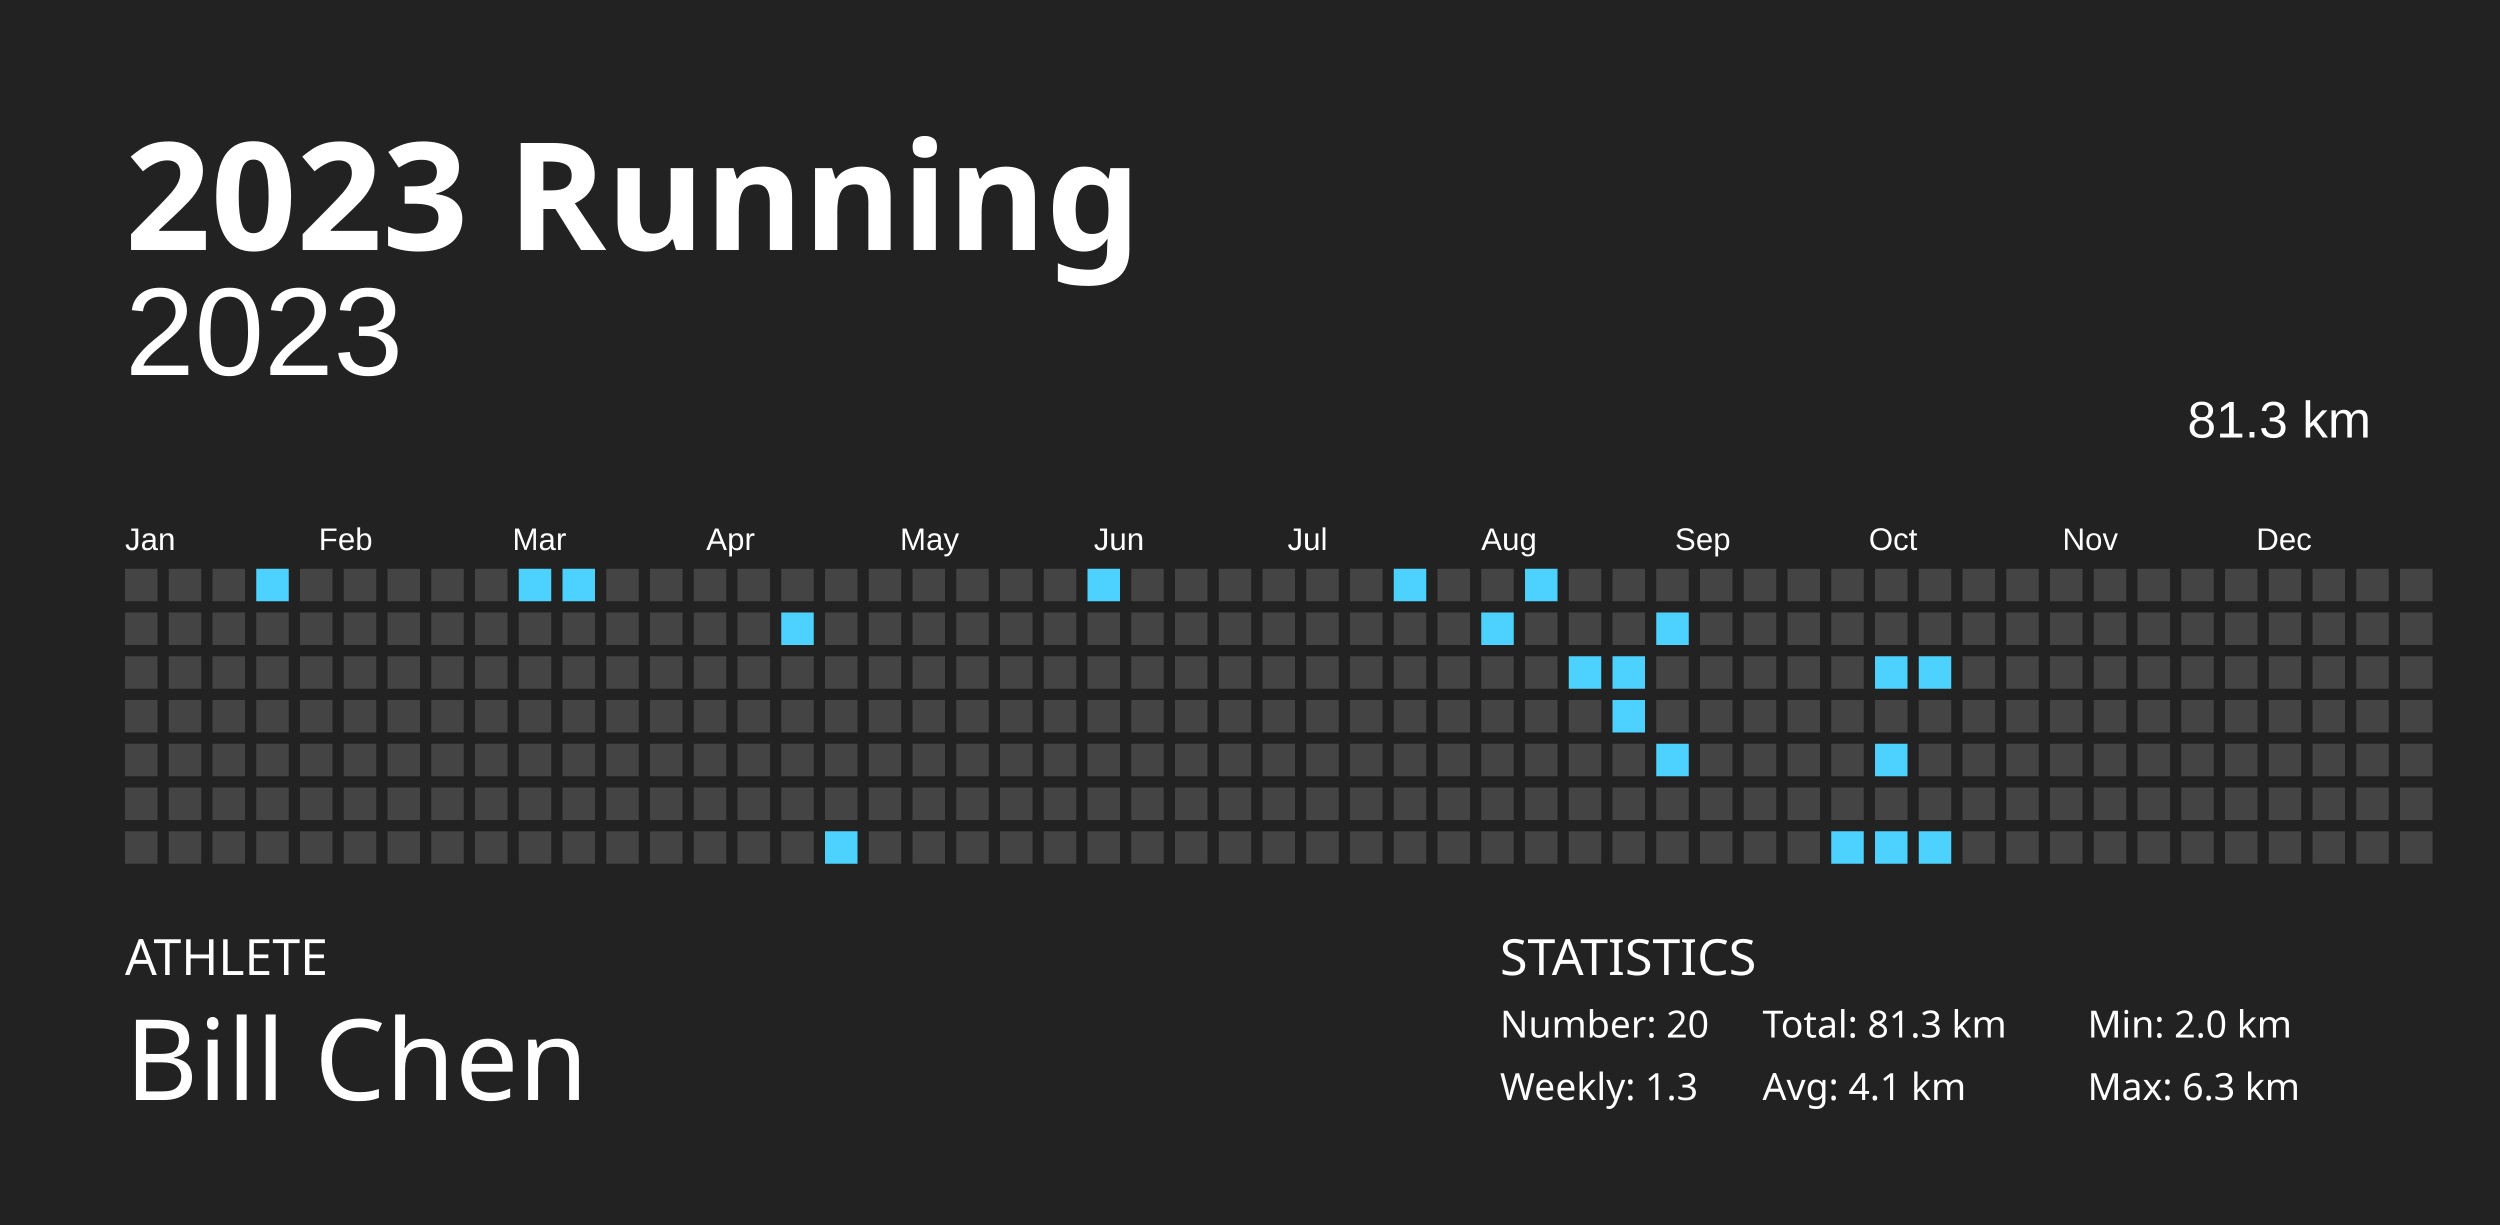
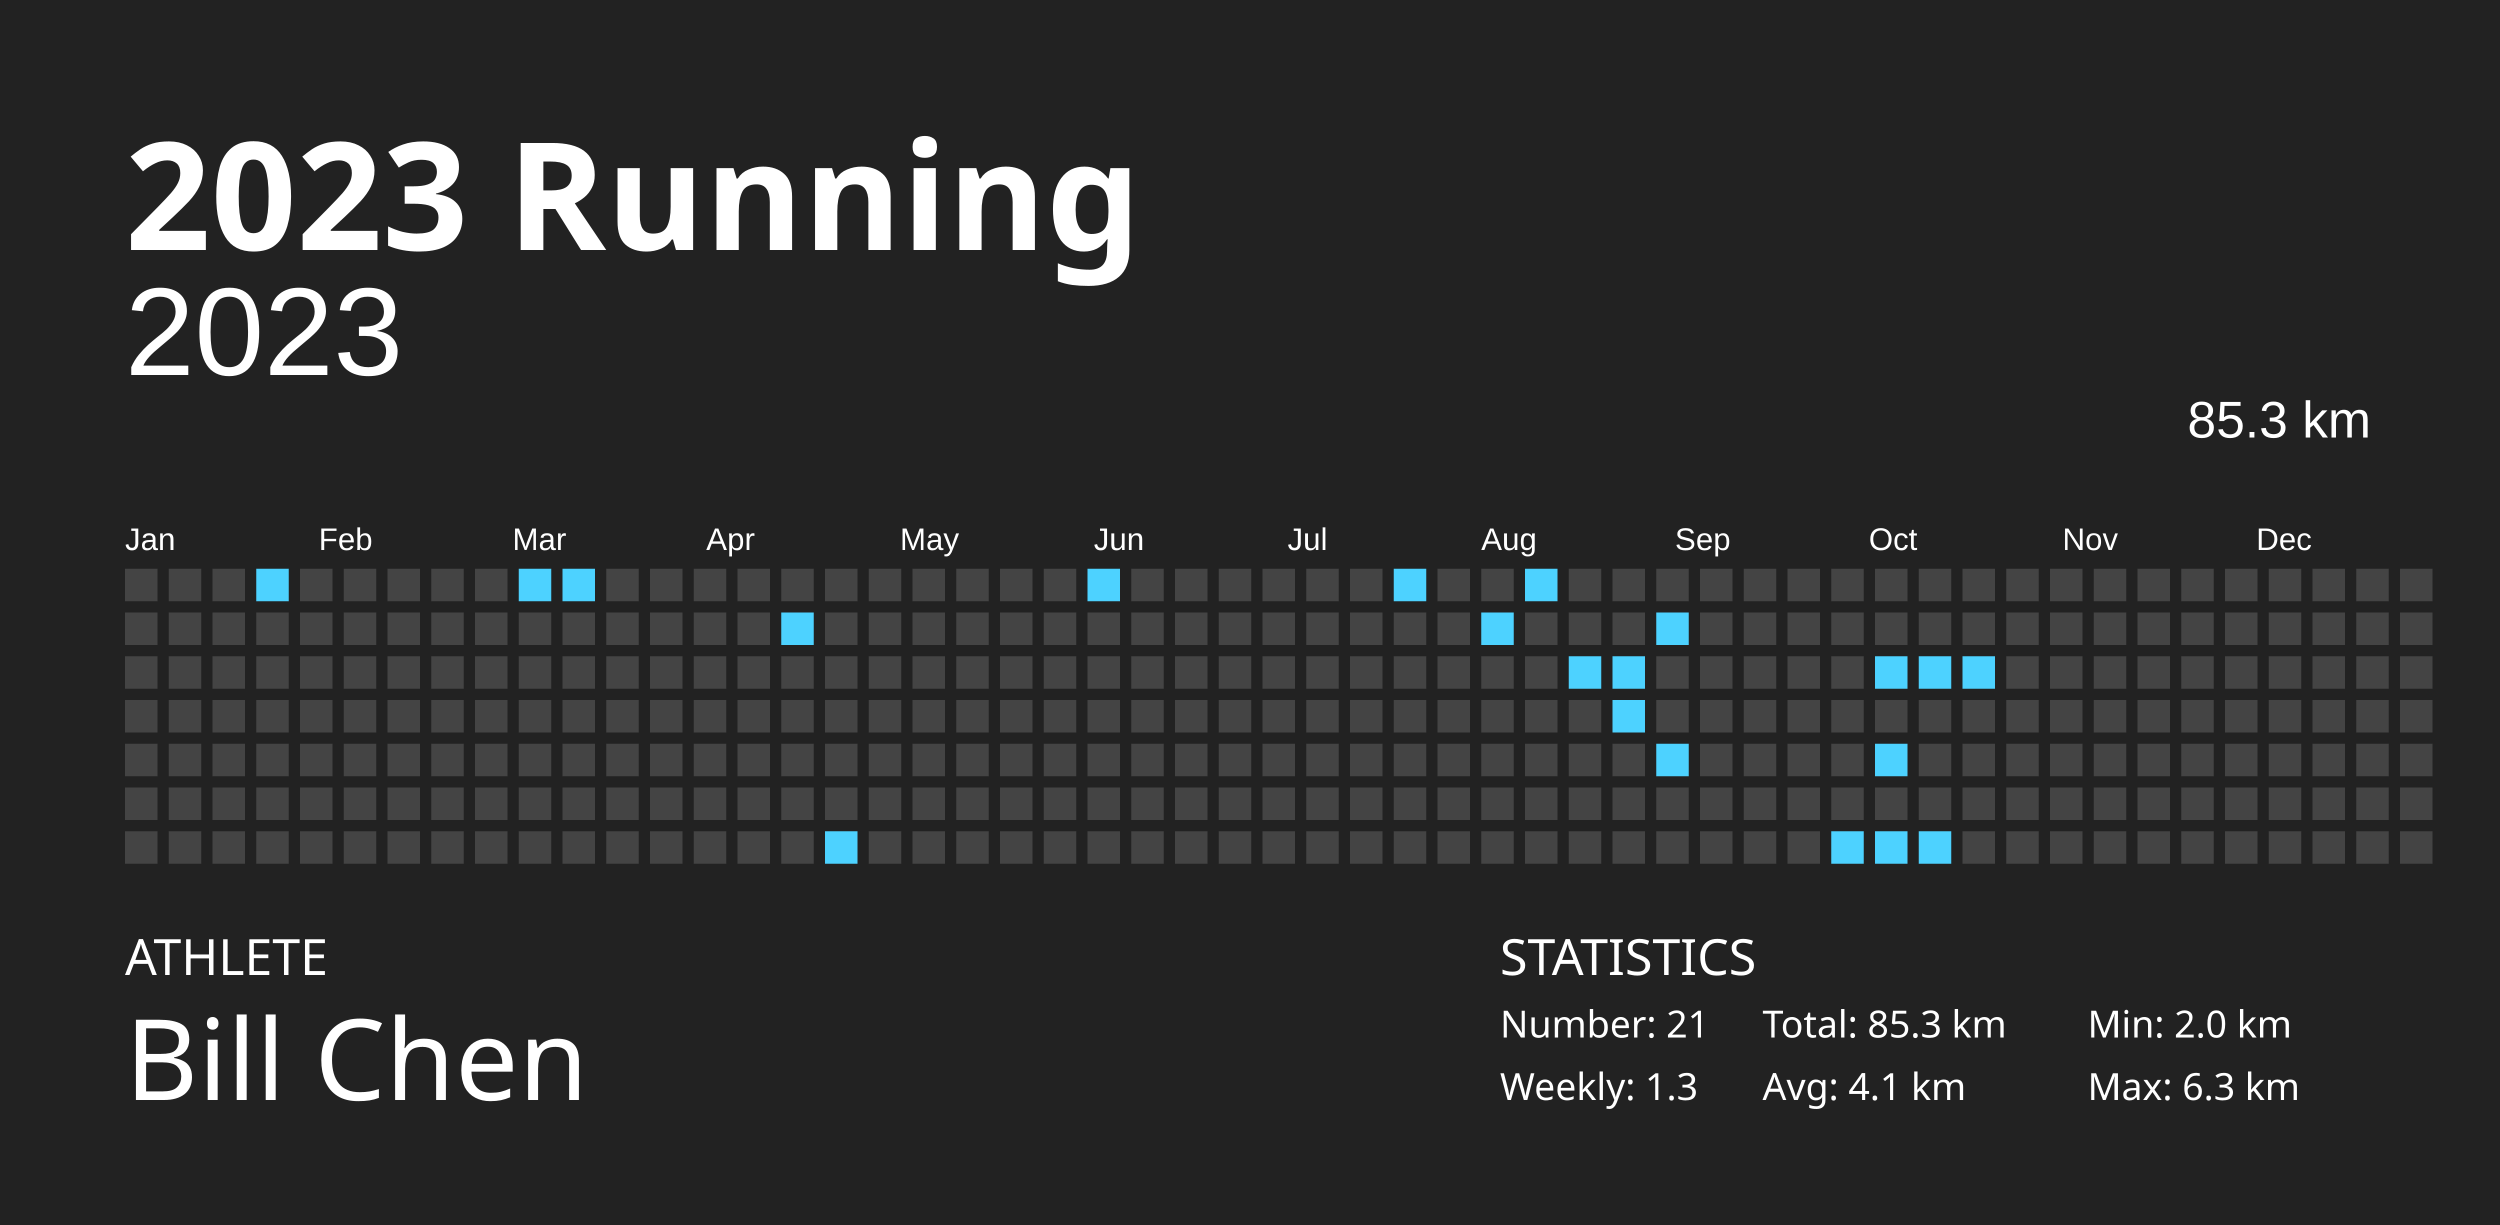
<svg xmlns="http://www.w3.org/2000/svg" baseProfile="full" height="98mm" version="1.1" viewBox="0,0,200,98" width="200mm">
  <defs />
  <rect fill="#222222" height="98" width="200" x="0" y="0" />
  <text fill="#FFFFFF" style="font-size:12px; font-family:Futura; font-weight:bold;" x="10" y="20">2023 Running</text>
  <text fill="#FFFFFF" style="font-size:4px; font-family:Futura" x="10" y="78">ATHLETE</text>
  <text fill="#FFFFFF" style="font-size:9px; font-family:Futura" x="10" y="88">Bill Chen</text>
  <text fill="#FFFFFF" style="font-size:4px; font-family:Futura" x="120" y="78">STATISTICS</text>
-   <text fill="#FFFFFF" style="font-size:3px; font-family:Futura" x="120" y="83">Number: 20</text>
+   <text fill="#FFFFFF" style="font-size:3px; font-family:Futura" x="120" y="83">Number: 21</text>
  <text fill="#FFFFFF" style="font-size:3px; font-family:Futura" x="120" y="88">Weekly: 1.3</text>
-   <text fill="#FFFFFF" style="font-size:3px; font-family:Futura" x="141" y="83">Total: 81.3 km</text>
+   <text fill="#FFFFFF" style="font-size:3px; font-family:Futura" x="141" y="83">Total: 85.3 km</text>
  <text fill="#FFFFFF" style="font-size:3px; font-family:Futura" x="141" y="88">Avg: 4.1 km</text>
  <text fill="#FFFFFF" style="font-size:3px; font-family:Futura" x="167" y="83">Min: 2.0 km</text>
  <text fill="#FFFFFF" style="font-size:3px; font-family:Futura" x="167" y="88">Max: 6.3 km</text>
  <text alignment-baseline="hanging" fill="#FFFFFF" style="font-size:10.0px; font-family:Arial;" x="10" y="30">2023</text>
-   <text alignment-baseline="hanging" fill="#FFFFFF" style="font-size:4.125px; font-family:Arial;" x="175" y="35">81.3 km</text>
+   <text alignment-baseline="hanging" fill="#FFFFFF" style="font-size:4.125px; font-family:Arial;" x="175" y="35">85.3 km</text>
  <text fill="#FFFFFF" style="font-size:2.5px; font-family:Arial" x="10.0" y="44">Jan</text>
  <text fill="#FFFFFF" style="font-size:2.5px; font-family:Arial" x="25.5" y="44">Feb</text>
  <text fill="#FFFFFF" style="font-size:2.5px; font-family:Arial" x="41.0" y="44">Mar</text>
  <text fill="#FFFFFF" style="font-size:2.5px; font-family:Arial" x="56.5" y="44">Apr</text>
  <text fill="#FFFFFF" style="font-size:2.5px; font-family:Arial" x="72.0" y="44">May</text>
  <text fill="#FFFFFF" style="font-size:2.5px; font-family:Arial" x="87.5" y="44">Jun</text>
  <text fill="#FFFFFF" style="font-size:2.5px; font-family:Arial" x="103.0" y="44">Jul</text>
  <text fill="#FFFFFF" style="font-size:2.5px; font-family:Arial" x="118.5" y="44">Aug</text>
  <text fill="#FFFFFF" style="font-size:2.5px; font-family:Arial" x="134.0" y="44">Sep</text>
  <text fill="#FFFFFF" style="font-size:2.5px; font-family:Arial" x="149.5" y="44">Oct</text>
  <text fill="#FFFFFF" style="font-size:2.5px; font-family:Arial" x="165.0" y="44">Nov</text>
  <text fill="#FFFFFF" style="font-size:2.5px; font-family:Arial" x="180.5" y="44">Dec</text>
  <rect fill="#444444" height="2.6" width="2.6" x="10.0" y="45.5" />
  <rect fill="#444444" height="2.6" width="2.6" x="10.0" y="49.0" />
  <rect fill="#444444" height="2.6" width="2.6" x="10.0" y="52.5" />
  <rect fill="#444444" height="2.6" width="2.6" x="10.0" y="56.0" />
  <rect fill="#444444" height="2.6" width="2.6" x="10.0" y="59.5" />
  <rect fill="#444444" height="2.6" width="2.6" x="10.0" y="63.0" />
  <rect fill="#444444" height="2.6" width="2.6" x="10.0" y="66.5" />
  <rect fill="#444444" height="2.6" width="2.6" x="13.5" y="45.5" />
  <rect fill="#444444" height="2.6" width="2.6" x="13.5" y="49.0" />
  <rect fill="#444444" height="2.6" width="2.6" x="13.5" y="52.5" />
  <rect fill="#444444" height="2.6" width="2.6" x="13.5" y="56.0" />
  <rect fill="#444444" height="2.6" width="2.6" x="13.5" y="59.5" />
  <rect fill="#444444" height="2.6" width="2.6" x="13.5" y="63.0" />
  <rect fill="#444444" height="2.6" width="2.6" x="13.5" y="66.5" />
  <rect fill="#444444" height="2.6" width="2.6" x="17.0" y="45.5" />
  <rect fill="#444444" height="2.6" width="2.6" x="17.0" y="49.0" />
  <rect fill="#444444" height="2.6" width="2.6" x="17.0" y="52.5" />
  <rect fill="#444444" height="2.6" width="2.6" x="17.0" y="56.0" />
  <rect fill="#444444" height="2.6" width="2.6" x="17.0" y="59.5" />
  <rect fill="#444444" height="2.6" width="2.6" x="17.0" y="63.0" />
  <rect fill="#444444" height="2.6" width="2.6" x="17.0" y="66.5" />
  <rect fill="#4dd2ff" height="2.6" width="2.6" x="20.5" y="45.5" />
  <rect fill="#444444" height="2.6" width="2.6" x="20.5" y="49.0" />
  <rect fill="#444444" height="2.6" width="2.6" x="20.5" y="52.5" />
  <rect fill="#444444" height="2.6" width="2.6" x="20.5" y="56.0" />
  <rect fill="#444444" height="2.6" width="2.6" x="20.5" y="59.5" />
  <rect fill="#444444" height="2.6" width="2.6" x="20.5" y="63.0" />
  <rect fill="#444444" height="2.6" width="2.6" x="20.5" y="66.5" />
  <rect fill="#444444" height="2.6" width="2.6" x="24.0" y="45.5" />
  <rect fill="#444444" height="2.6" width="2.6" x="24.0" y="49.0" />
  <rect fill="#444444" height="2.6" width="2.6" x="24.0" y="52.5" />
  <rect fill="#444444" height="2.6" width="2.6" x="24.0" y="56.0" />
  <rect fill="#444444" height="2.6" width="2.6" x="24.0" y="59.5" />
  <rect fill="#444444" height="2.6" width="2.6" x="24.0" y="63.0" />
  <rect fill="#444444" height="2.6" width="2.6" x="24.0" y="66.5" />
  <rect fill="#444444" height="2.6" width="2.6" x="27.5" y="45.5" />
  <rect fill="#444444" height="2.6" width="2.6" x="27.5" y="49.0" />
  <rect fill="#444444" height="2.6" width="2.6" x="27.5" y="52.5" />
  <rect fill="#444444" height="2.6" width="2.6" x="27.5" y="56.0" />
  <rect fill="#444444" height="2.6" width="2.6" x="27.5" y="59.5" />
  <rect fill="#444444" height="2.6" width="2.6" x="27.5" y="63.0" />
  <rect fill="#444444" height="2.6" width="2.6" x="27.5" y="66.5" />
  <rect fill="#444444" height="2.6" width="2.6" x="31.0" y="45.5" />
  <rect fill="#444444" height="2.6" width="2.6" x="31.0" y="49.0" />
  <rect fill="#444444" height="2.6" width="2.6" x="31.0" y="52.5" />
  <rect fill="#444444" height="2.6" width="2.6" x="31.0" y="56.0" />
  <rect fill="#444444" height="2.6" width="2.6" x="31.0" y="59.5" />
  <rect fill="#444444" height="2.6" width="2.6" x="31.0" y="63.0" />
  <rect fill="#444444" height="2.6" width="2.6" x="31.0" y="66.5" />
  <rect fill="#444444" height="2.6" width="2.6" x="34.5" y="45.5" />
  <rect fill="#444444" height="2.6" width="2.6" x="34.5" y="49.0" />
  <rect fill="#444444" height="2.6" width="2.6" x="34.5" y="52.5" />
  <rect fill="#444444" height="2.6" width="2.6" x="34.5" y="56.0" />
  <rect fill="#444444" height="2.6" width="2.6" x="34.5" y="59.5" />
  <rect fill="#444444" height="2.6" width="2.6" x="34.5" y="63.0" />
  <rect fill="#444444" height="2.6" width="2.6" x="34.5" y="66.5" />
  <rect fill="#444444" height="2.6" width="2.6" x="38.0" y="45.5" />
  <rect fill="#444444" height="2.6" width="2.6" x="38.0" y="49.0" />
  <rect fill="#444444" height="2.6" width="2.6" x="38.0" y="52.5" />
  <rect fill="#444444" height="2.6" width="2.6" x="38.0" y="56.0" />
  <rect fill="#444444" height="2.6" width="2.6" x="38.0" y="59.5" />
  <rect fill="#444444" height="2.6" width="2.6" x="38.0" y="63.0" />
  <rect fill="#444444" height="2.6" width="2.6" x="38.0" y="66.5" />
  <rect fill="#4dd2ff" height="2.6" width="2.6" x="41.5" y="45.5" />
  <rect fill="#444444" height="2.6" width="2.6" x="41.5" y="49.0" />
  <rect fill="#444444" height="2.6" width="2.6" x="41.5" y="52.5" />
  <rect fill="#444444" height="2.6" width="2.6" x="41.5" y="56.0" />
  <rect fill="#444444" height="2.6" width="2.6" x="41.5" y="59.5" />
  <rect fill="#444444" height="2.6" width="2.6" x="41.5" y="63.0" />
  <rect fill="#444444" height="2.6" width="2.6" x="41.5" y="66.5" />
  <rect fill="#4dd2ff" height="2.6" width="2.6" x="45.0" y="45.5" />
  <rect fill="#444444" height="2.6" width="2.6" x="45.0" y="49.0" />
  <rect fill="#444444" height="2.6" width="2.6" x="45.0" y="52.5" />
  <rect fill="#444444" height="2.6" width="2.6" x="45.0" y="56.0" />
  <rect fill="#444444" height="2.6" width="2.6" x="45.0" y="59.5" />
  <rect fill="#444444" height="2.6" width="2.6" x="45.0" y="63.0" />
  <rect fill="#444444" height="2.6" width="2.6" x="45.0" y="66.5" />
  <rect fill="#444444" height="2.6" width="2.6" x="48.5" y="45.5" />
  <rect fill="#444444" height="2.6" width="2.6" x="48.5" y="49.0" />
  <rect fill="#444444" height="2.6" width="2.6" x="48.5" y="52.5" />
  <rect fill="#444444" height="2.6" width="2.6" x="48.5" y="56.0" />
  <rect fill="#444444" height="2.6" width="2.6" x="48.5" y="59.5" />
  <rect fill="#444444" height="2.6" width="2.6" x="48.5" y="63.0" />
  <rect fill="#444444" height="2.6" width="2.6" x="48.5" y="66.5" />
  <rect fill="#444444" height="2.6" width="2.6" x="52.0" y="45.5" />
  <rect fill="#444444" height="2.6" width="2.6" x="52.0" y="49.0" />
  <rect fill="#444444" height="2.6" width="2.6" x="52.0" y="52.5" />
  <rect fill="#444444" height="2.6" width="2.6" x="52.0" y="56.0" />
  <rect fill="#444444" height="2.6" width="2.6" x="52.0" y="59.5" />
  <rect fill="#444444" height="2.6" width="2.6" x="52.0" y="63.0" />
  <rect fill="#444444" height="2.6" width="2.6" x="52.0" y="66.5" />
  <rect fill="#444444" height="2.6" width="2.6" x="55.5" y="45.5" />
  <rect fill="#444444" height="2.6" width="2.6" x="55.5" y="49.0" />
  <rect fill="#444444" height="2.6" width="2.6" x="55.5" y="52.5" />
  <rect fill="#444444" height="2.6" width="2.6" x="55.5" y="56.0" />
  <rect fill="#444444" height="2.6" width="2.6" x="55.5" y="59.5" />
  <rect fill="#444444" height="2.6" width="2.6" x="55.5" y="63.0" />
  <rect fill="#444444" height="2.6" width="2.6" x="55.5" y="66.5" />
  <rect fill="#444444" height="2.6" width="2.6" x="59.0" y="45.5" />
  <rect fill="#444444" height="2.6" width="2.6" x="59.0" y="49.0" />
  <rect fill="#444444" height="2.6" width="2.6" x="59.0" y="52.5" />
  <rect fill="#444444" height="2.6" width="2.6" x="59.0" y="56.0" />
  <rect fill="#444444" height="2.6" width="2.6" x="59.0" y="59.5" />
  <rect fill="#444444" height="2.6" width="2.6" x="59.0" y="63.0" />
  <rect fill="#444444" height="2.6" width="2.6" x="59.0" y="66.5" />
  <rect fill="#444444" height="2.6" width="2.6" x="62.5" y="45.5" />
  <rect fill="#4dd2ff" height="2.6" width="2.6" x="62.5" y="49.0" />
  <rect fill="#444444" height="2.6" width="2.6" x="62.5" y="52.5" />
  <rect fill="#444444" height="2.6" width="2.6" x="62.5" y="56.0" />
  <rect fill="#444444" height="2.6" width="2.6" x="62.5" y="59.5" />
  <rect fill="#444444" height="2.6" width="2.6" x="62.5" y="63.0" />
  <rect fill="#444444" height="2.6" width="2.6" x="62.5" y="66.5" />
  <rect fill="#444444" height="2.6" width="2.6" x="66.0" y="45.5" />
  <rect fill="#444444" height="2.6" width="2.6" x="66.0" y="49.0" />
  <rect fill="#444444" height="2.6" width="2.6" x="66.0" y="52.5" />
  <rect fill="#444444" height="2.6" width="2.6" x="66.0" y="56.0" />
  <rect fill="#444444" height="2.6" width="2.6" x="66.0" y="59.5" />
  <rect fill="#444444" height="2.6" width="2.6" x="66.0" y="63.0" />
  <rect fill="#4dd2ff" height="2.6" width="2.6" x="66.0" y="66.5" />
  <rect fill="#444444" height="2.6" width="2.6" x="69.5" y="45.5" />
  <rect fill="#444444" height="2.6" width="2.6" x="69.5" y="49.0" />
  <rect fill="#444444" height="2.6" width="2.6" x="69.5" y="52.5" />
  <rect fill="#444444" height="2.6" width="2.6" x="69.5" y="56.0" />
  <rect fill="#444444" height="2.6" width="2.6" x="69.5" y="59.5" />
  <rect fill="#444444" height="2.6" width="2.6" x="69.5" y="63.0" />
  <rect fill="#444444" height="2.6" width="2.6" x="69.5" y="66.5" />
  <rect fill="#444444" height="2.6" width="2.6" x="73.0" y="45.5" />
  <rect fill="#444444" height="2.6" width="2.6" x="73.0" y="49.0" />
  <rect fill="#444444" height="2.6" width="2.6" x="73.0" y="52.5" />
  <rect fill="#444444" height="2.6" width="2.6" x="73.0" y="56.0" />
  <rect fill="#444444" height="2.6" width="2.6" x="73.0" y="59.5" />
  <rect fill="#444444" height="2.6" width="2.6" x="73.0" y="63.0" />
  <rect fill="#444444" height="2.6" width="2.6" x="73.0" y="66.5" />
  <rect fill="#444444" height="2.6" width="2.6" x="76.5" y="45.5" />
  <rect fill="#444444" height="2.6" width="2.6" x="76.5" y="49.0" />
  <rect fill="#444444" height="2.6" width="2.6" x="76.5" y="52.5" />
  <rect fill="#444444" height="2.6" width="2.6" x="76.5" y="56.0" />
  <rect fill="#444444" height="2.6" width="2.6" x="76.5" y="59.5" />
  <rect fill="#444444" height="2.6" width="2.6" x="76.5" y="63.0" />
  <rect fill="#444444" height="2.6" width="2.6" x="76.5" y="66.5" />
  <rect fill="#444444" height="2.6" width="2.6" x="80.0" y="45.5" />
  <rect fill="#444444" height="2.6" width="2.6" x="80.0" y="49.0" />
  <rect fill="#444444" height="2.6" width="2.6" x="80.0" y="52.5" />
  <rect fill="#444444" height="2.6" width="2.6" x="80.0" y="56.0" />
  <rect fill="#444444" height="2.6" width="2.6" x="80.0" y="59.5" />
  <rect fill="#444444" height="2.6" width="2.6" x="80.0" y="63.0" />
  <rect fill="#444444" height="2.6" width="2.6" x="80.0" y="66.5" />
  <rect fill="#444444" height="2.6" width="2.6" x="83.5" y="45.5" />
  <rect fill="#444444" height="2.6" width="2.6" x="83.5" y="49.0" />
  <rect fill="#444444" height="2.6" width="2.6" x="83.5" y="52.5" />
  <rect fill="#444444" height="2.6" width="2.6" x="83.5" y="56.0" />
  <rect fill="#444444" height="2.6" width="2.6" x="83.5" y="59.5" />
  <rect fill="#444444" height="2.6" width="2.6" x="83.5" y="63.0" />
  <rect fill="#444444" height="2.6" width="2.6" x="83.5" y="66.5" />
  <rect fill="#4dd2ff" height="2.6" width="2.6" x="87.0" y="45.5" />
  <rect fill="#444444" height="2.6" width="2.6" x="87.0" y="49.0" />
  <rect fill="#444444" height="2.6" width="2.6" x="87.0" y="52.5" />
  <rect fill="#444444" height="2.6" width="2.6" x="87.0" y="56.0" />
  <rect fill="#444444" height="2.6" width="2.6" x="87.0" y="59.5" />
  <rect fill="#444444" height="2.6" width="2.6" x="87.0" y="63.0" />
  <rect fill="#444444" height="2.6" width="2.6" x="87.0" y="66.5" />
  <rect fill="#444444" height="2.6" width="2.6" x="90.5" y="45.5" />
  <rect fill="#444444" height="2.6" width="2.6" x="90.5" y="49.0" />
  <rect fill="#444444" height="2.6" width="2.6" x="90.5" y="52.5" />
  <rect fill="#444444" height="2.6" width="2.6" x="90.5" y="56.0" />
  <rect fill="#444444" height="2.6" width="2.6" x="90.5" y="59.5" />
  <rect fill="#444444" height="2.6" width="2.6" x="90.5" y="63.0" />
  <rect fill="#444444" height="2.6" width="2.6" x="90.5" y="66.5" />
  <rect fill="#444444" height="2.6" width="2.6" x="94.0" y="45.5" />
  <rect fill="#444444" height="2.6" width="2.6" x="94.0" y="49.0" />
  <rect fill="#444444" height="2.6" width="2.6" x="94.0" y="52.5" />
  <rect fill="#444444" height="2.6" width="2.6" x="94.0" y="56.0" />
  <rect fill="#444444" height="2.6" width="2.6" x="94.0" y="59.5" />
  <rect fill="#444444" height="2.6" width="2.6" x="94.0" y="63.0" />
  <rect fill="#444444" height="2.6" width="2.6" x="94.0" y="66.5" />
  <rect fill="#444444" height="2.6" width="2.6" x="97.5" y="45.5" />
  <rect fill="#444444" height="2.6" width="2.6" x="97.5" y="49.0" />
  <rect fill="#444444" height="2.6" width="2.6" x="97.5" y="52.5" />
  <rect fill="#444444" height="2.6" width="2.6" x="97.5" y="56.0" />
  <rect fill="#444444" height="2.6" width="2.6" x="97.5" y="59.5" />
  <rect fill="#444444" height="2.6" width="2.6" x="97.5" y="63.0" />
  <rect fill="#444444" height="2.6" width="2.6" x="97.5" y="66.5" />
  <rect fill="#444444" height="2.6" width="2.6" x="101.0" y="45.5" />
  <rect fill="#444444" height="2.6" width="2.6" x="101.0" y="49.0" />
  <rect fill="#444444" height="2.6" width="2.6" x="101.0" y="52.5" />
  <rect fill="#444444" height="2.6" width="2.6" x="101.0" y="56.0" />
  <rect fill="#444444" height="2.6" width="2.6" x="101.0" y="59.5" />
  <rect fill="#444444" height="2.6" width="2.6" x="101.0" y="63.0" />
  <rect fill="#444444" height="2.6" width="2.6" x="101.0" y="66.5" />
  <rect fill="#444444" height="2.6" width="2.6" x="104.5" y="45.5" />
  <rect fill="#444444" height="2.6" width="2.6" x="104.5" y="49.0" />
  <rect fill="#444444" height="2.6" width="2.6" x="104.5" y="52.5" />
  <rect fill="#444444" height="2.6" width="2.6" x="104.5" y="56.0" />
  <rect fill="#444444" height="2.6" width="2.6" x="104.5" y="59.5" />
  <rect fill="#444444" height="2.6" width="2.6" x="104.5" y="63.0" />
  <rect fill="#444444" height="2.6" width="2.6" x="104.5" y="66.5" />
  <rect fill="#444444" height="2.6" width="2.6" x="108.0" y="45.5" />
  <rect fill="#444444" height="2.6" width="2.6" x="108.0" y="49.0" />
  <rect fill="#444444" height="2.6" width="2.6" x="108.0" y="52.5" />
  <rect fill="#444444" height="2.6" width="2.6" x="108.0" y="56.0" />
  <rect fill="#444444" height="2.6" width="2.6" x="108.0" y="59.5" />
  <rect fill="#444444" height="2.6" width="2.6" x="108.0" y="63.0" />
  <rect fill="#444444" height="2.6" width="2.6" x="108.0" y="66.5" />
  <rect fill="#4dd2ff" height="2.6" width="2.6" x="111.5" y="45.5" />
  <rect fill="#444444" height="2.6" width="2.6" x="111.5" y="49.0" />
  <rect fill="#444444" height="2.6" width="2.6" x="111.5" y="52.5" />
  <rect fill="#444444" height="2.6" width="2.6" x="111.5" y="56.0" />
  <rect fill="#444444" height="2.6" width="2.6" x="111.5" y="59.5" />
  <rect fill="#444444" height="2.6" width="2.6" x="111.5" y="63.0" />
  <rect fill="#444444" height="2.6" width="2.6" x="111.5" y="66.5" />
  <rect fill="#444444" height="2.6" width="2.6" x="115.0" y="45.5" />
  <rect fill="#444444" height="2.6" width="2.6" x="115.0" y="49.0" />
  <rect fill="#444444" height="2.6" width="2.6" x="115.0" y="52.5" />
  <rect fill="#444444" height="2.6" width="2.6" x="115.0" y="56.0" />
  <rect fill="#444444" height="2.6" width="2.6" x="115.0" y="59.5" />
  <rect fill="#444444" height="2.6" width="2.6" x="115.0" y="63.0" />
  <rect fill="#444444" height="2.6" width="2.6" x="115.0" y="66.5" />
  <rect fill="#444444" height="2.6" width="2.6" x="118.5" y="45.5" />
  <rect fill="#4dd2ff" height="2.6" width="2.6" x="118.5" y="49.0" />
  <rect fill="#444444" height="2.6" width="2.6" x="118.5" y="52.5" />
  <rect fill="#444444" height="2.6" width="2.6" x="118.5" y="56.0" />
  <rect fill="#444444" height="2.6" width="2.6" x="118.5" y="59.5" />
  <rect fill="#444444" height="2.6" width="2.6" x="118.5" y="63.0" />
  <rect fill="#444444" height="2.6" width="2.6" x="118.5" y="66.5" />
  <rect fill="#4dd2ff" height="2.6" width="2.6" x="122.0" y="45.5" />
  <rect fill="#444444" height="2.6" width="2.6" x="122.0" y="49.0" />
  <rect fill="#444444" height="2.6" width="2.6" x="122.0" y="52.5" />
  <rect fill="#444444" height="2.6" width="2.6" x="122.0" y="56.0" />
  <rect fill="#444444" height="2.6" width="2.6" x="122.0" y="59.5" />
  <rect fill="#444444" height="2.6" width="2.6" x="122.0" y="63.0" />
  <rect fill="#444444" height="2.6" width="2.6" x="122.0" y="66.5" />
  <rect fill="#444444" height="2.6" width="2.6" x="125.5" y="45.5" />
  <rect fill="#444444" height="2.6" width="2.6" x="125.5" y="49.0" />
  <rect fill="#4dd2ff" height="2.6" width="2.6" x="125.5" y="52.5" />
  <rect fill="#444444" height="2.6" width="2.6" x="125.5" y="56.0" />
  <rect fill="#444444" height="2.6" width="2.6" x="125.5" y="59.5" />
  <rect fill="#444444" height="2.6" width="2.6" x="125.5" y="63.0" />
  <rect fill="#444444" height="2.6" width="2.6" x="125.5" y="66.5" />
  <rect fill="#444444" height="2.6" width="2.6" x="129.0" y="45.5" />
  <rect fill="#444444" height="2.6" width="2.6" x="129.0" y="49.0" />
  <rect fill="#4dd2ff" height="2.6" width="2.6" x="129.0" y="52.5" />
  <rect fill="#4dd2ff" height="2.6" width="2.6" x="129.0" y="56.0" />
  <rect fill="#444444" height="2.6" width="2.6" x="129.0" y="59.5" />
  <rect fill="#444444" height="2.6" width="2.6" x="129.0" y="63.0" />
  <rect fill="#444444" height="2.6" width="2.6" x="129.0" y="66.5" />
  <rect fill="#444444" height="2.6" width="2.6" x="132.5" y="45.5" />
  <rect fill="#4dd2ff" height="2.6" width="2.6" x="132.5" y="49.0" />
  <rect fill="#444444" height="2.6" width="2.6" x="132.5" y="52.5" />
  <rect fill="#444444" height="2.6" width="2.6" x="132.5" y="56.0" />
  <rect fill="#4dd2ff" height="2.6" width="2.6" x="132.5" y="59.5" />
  <rect fill="#444444" height="2.6" width="2.6" x="132.5" y="63.0" />
  <rect fill="#444444" height="2.6" width="2.6" x="132.5" y="66.5" />
  <rect fill="#444444" height="2.6" width="2.6" x="136.0" y="45.5" />
  <rect fill="#444444" height="2.6" width="2.6" x="136.0" y="49.0" />
  <rect fill="#444444" height="2.6" width="2.6" x="136.0" y="52.5" />
  <rect fill="#444444" height="2.6" width="2.6" x="136.0" y="56.0" />
  <rect fill="#444444" height="2.6" width="2.6" x="136.0" y="59.5" />
  <rect fill="#444444" height="2.6" width="2.6" x="136.0" y="63.0" />
  <rect fill="#444444" height="2.6" width="2.6" x="136.0" y="66.5" />
  <rect fill="#444444" height="2.6" width="2.6" x="139.5" y="45.5" />
  <rect fill="#444444" height="2.6" width="2.6" x="139.5" y="49.0" />
  <rect fill="#444444" height="2.6" width="2.6" x="139.5" y="52.5" />
  <rect fill="#444444" height="2.6" width="2.6" x="139.5" y="56.0" />
  <rect fill="#444444" height="2.6" width="2.6" x="139.5" y="59.5" />
  <rect fill="#444444" height="2.6" width="2.6" x="139.5" y="63.0" />
  <rect fill="#444444" height="2.6" width="2.6" x="139.5" y="66.5" />
  <rect fill="#444444" height="2.6" width="2.6" x="143.0" y="45.5" />
  <rect fill="#444444" height="2.6" width="2.6" x="143.0" y="49.0" />
  <rect fill="#444444" height="2.6" width="2.6" x="143.0" y="52.5" />
  <rect fill="#444444" height="2.6" width="2.6" x="143.0" y="56.0" />
  <rect fill="#444444" height="2.6" width="2.6" x="143.0" y="59.5" />
  <rect fill="#444444" height="2.6" width="2.6" x="143.0" y="63.0" />
  <rect fill="#444444" height="2.6" width="2.6" x="143.0" y="66.5" />
  <rect fill="#444444" height="2.6" width="2.6" x="146.5" y="45.5" />
  <rect fill="#444444" height="2.6" width="2.6" x="146.5" y="49.0" />
  <rect fill="#444444" height="2.6" width="2.6" x="146.5" y="52.5" />
  <rect fill="#444444" height="2.6" width="2.6" x="146.5" y="56.0" />
  <rect fill="#444444" height="2.6" width="2.6" x="146.5" y="59.5" />
  <rect fill="#444444" height="2.6" width="2.6" x="146.5" y="63.0" />
  <rect fill="#4dd2ff" height="2.6" width="2.6" x="146.5" y="66.5" />
  <rect fill="#444444" height="2.6" width="2.6" x="150.0" y="45.5" />
  <rect fill="#444444" height="2.6" width="2.6" x="150.0" y="49.0" />
  <rect fill="#4dd2ff" height="2.6" width="2.6" x="150.0" y="52.5" />
  <rect fill="#444444" height="2.6" width="2.6" x="150.0" y="56.0" />
  <rect fill="#4dd2ff" height="2.6" width="2.6" x="150.0" y="59.5" />
  <rect fill="#444444" height="2.6" width="2.6" x="150.0" y="63.0" />
  <rect fill="#4dd2ff" height="2.6" width="2.6" x="150.0" y="66.5" />
  <rect fill="#444444" height="2.6" width="2.6" x="153.5" y="45.5" />
  <rect fill="#444444" height="2.6" width="2.6" x="153.5" y="49.0" />
  <rect fill="#4dd2ff" height="2.6" width="2.6" x="153.5" y="52.5" />
  <rect fill="#444444" height="2.6" width="2.6" x="153.5" y="56.0" />
  <rect fill="#444444" height="2.6" width="2.6" x="153.5" y="59.5" />
  <rect fill="#444444" height="2.6" width="2.6" x="153.5" y="63.0" />
  <rect fill="#4dd2ff" height="2.6" width="2.6" x="153.5" y="66.5" />
  <rect fill="#444444" height="2.6" width="2.6" x="157.0" y="45.5" />
  <rect fill="#444444" height="2.6" width="2.6" x="157.0" y="49.0" />
-   <rect fill="#444444" height="2.6" width="2.6" x="157.0" y="52.5" />
+   <rect fill="#4dd2ff" height="2.6" width="2.6" x="157.0" y="52.5" />
  <rect fill="#444444" height="2.6" width="2.6" x="157.0" y="56.0" />
  <rect fill="#444444" height="2.6" width="2.6" x="157.0" y="59.5" />
  <rect fill="#444444" height="2.6" width="2.6" x="157.0" y="63.0" />
  <rect fill="#444444" height="2.6" width="2.6" x="157.0" y="66.5" />
  <rect fill="#444444" height="2.6" width="2.6" x="160.5" y="45.5" />
  <rect fill="#444444" height="2.6" width="2.6" x="160.5" y="49.0" />
  <rect fill="#444444" height="2.6" width="2.6" x="160.5" y="52.5" />
  <rect fill="#444444" height="2.6" width="2.6" x="160.5" y="56.0" />
  <rect fill="#444444" height="2.6" width="2.6" x="160.5" y="59.5" />
  <rect fill="#444444" height="2.6" width="2.6" x="160.5" y="63.0" />
  <rect fill="#444444" height="2.6" width="2.6" x="160.5" y="66.5" />
  <rect fill="#444444" height="2.6" width="2.6" x="164.0" y="45.5" />
  <rect fill="#444444" height="2.6" width="2.6" x="164.0" y="49.0" />
  <rect fill="#444444" height="2.6" width="2.6" x="164.0" y="52.5" />
  <rect fill="#444444" height="2.6" width="2.6" x="164.0" y="56.0" />
  <rect fill="#444444" height="2.6" width="2.6" x="164.0" y="59.5" />
  <rect fill="#444444" height="2.6" width="2.6" x="164.0" y="63.0" />
  <rect fill="#444444" height="2.6" width="2.6" x="164.0" y="66.5" />
  <rect fill="#444444" height="2.6" width="2.6" x="167.5" y="45.5" />
  <rect fill="#444444" height="2.6" width="2.6" x="167.5" y="49.0" />
  <rect fill="#444444" height="2.6" width="2.6" x="167.5" y="52.5" />
  <rect fill="#444444" height="2.6" width="2.6" x="167.5" y="56.0" />
  <rect fill="#444444" height="2.6" width="2.6" x="167.5" y="59.5" />
  <rect fill="#444444" height="2.6" width="2.6" x="167.5" y="63.0" />
  <rect fill="#444444" height="2.6" width="2.6" x="167.5" y="66.5" />
  <rect fill="#444444" height="2.6" width="2.6" x="171.0" y="45.5" />
  <rect fill="#444444" height="2.6" width="2.6" x="171.0" y="49.0" />
  <rect fill="#444444" height="2.6" width="2.6" x="171.0" y="52.5" />
  <rect fill="#444444" height="2.6" width="2.6" x="171.0" y="56.0" />
  <rect fill="#444444" height="2.6" width="2.6" x="171.0" y="59.5" />
  <rect fill="#444444" height="2.6" width="2.6" x="171.0" y="63.0" />
  <rect fill="#444444" height="2.6" width="2.6" x="171.0" y="66.5" />
  <rect fill="#444444" height="2.6" width="2.6" x="174.5" y="45.5" />
  <rect fill="#444444" height="2.6" width="2.6" x="174.5" y="49.0" />
  <rect fill="#444444" height="2.6" width="2.6" x="174.5" y="52.5" />
  <rect fill="#444444" height="2.6" width="2.6" x="174.5" y="56.0" />
  <rect fill="#444444" height="2.6" width="2.6" x="174.5" y="59.5" />
  <rect fill="#444444" height="2.6" width="2.6" x="174.5" y="63.0" />
  <rect fill="#444444" height="2.6" width="2.6" x="174.5" y="66.5" />
  <rect fill="#444444" height="2.6" width="2.6" x="178.0" y="45.5" />
  <rect fill="#444444" height="2.6" width="2.6" x="178.0" y="49.0" />
  <rect fill="#444444" height="2.6" width="2.6" x="178.0" y="52.5" />
  <rect fill="#444444" height="2.6" width="2.6" x="178.0" y="56.0" />
  <rect fill="#444444" height="2.6" width="2.6" x="178.0" y="59.5" />
  <rect fill="#444444" height="2.6" width="2.6" x="178.0" y="63.0" />
  <rect fill="#444444" height="2.6" width="2.6" x="178.0" y="66.5" />
  <rect fill="#444444" height="2.6" width="2.6" x="181.5" y="45.5" />
  <rect fill="#444444" height="2.6" width="2.6" x="181.5" y="49.0" />
  <rect fill="#444444" height="2.6" width="2.6" x="181.5" y="52.5" />
  <rect fill="#444444" height="2.6" width="2.6" x="181.5" y="56.0" />
  <rect fill="#444444" height="2.6" width="2.6" x="181.5" y="59.5" />
  <rect fill="#444444" height="2.6" width="2.6" x="181.5" y="63.0" />
  <rect fill="#444444" height="2.6" width="2.6" x="181.5" y="66.5" />
  <rect fill="#444444" height="2.6" width="2.6" x="185.0" y="45.5" />
  <rect fill="#444444" height="2.6" width="2.6" x="185.0" y="49.0" />
  <rect fill="#444444" height="2.6" width="2.6" x="185.0" y="52.5" />
  <rect fill="#444444" height="2.6" width="2.6" x="185.0" y="56.0" />
  <rect fill="#444444" height="2.6" width="2.6" x="185.0" y="59.5" />
  <rect fill="#444444" height="2.6" width="2.6" x="185.0" y="63.0" />
  <rect fill="#444444" height="2.6" width="2.6" x="185.0" y="66.5" />
  <rect fill="#444444" height="2.6" width="2.6" x="188.5" y="45.5" />
  <rect fill="#444444" height="2.6" width="2.6" x="188.5" y="49.0" />
  <rect fill="#444444" height="2.6" width="2.6" x="188.5" y="52.5" />
  <rect fill="#444444" height="2.6" width="2.6" x="188.5" y="56.0" />
  <rect fill="#444444" height="2.6" width="2.6" x="188.5" y="59.5" />
  <rect fill="#444444" height="2.6" width="2.6" x="188.5" y="63.0" />
  <rect fill="#444444" height="2.6" width="2.6" x="188.5" y="66.5" />
  <rect fill="#444444" height="2.6" width="2.6" x="192.0" y="45.5" />
  <rect fill="#444444" height="2.6" width="2.6" x="192.0" y="49.0" />
  <rect fill="#444444" height="2.6" width="2.6" x="192.0" y="52.5" />
  <rect fill="#444444" height="2.6" width="2.6" x="192.0" y="56.0" />
  <rect fill="#444444" height="2.6" width="2.6" x="192.0" y="59.5" />
  <rect fill="#444444" height="2.6" width="2.6" x="192.0" y="63.0" />
  <rect fill="#444444" height="2.6" width="2.6" x="192.0" y="66.5" />
</svg>
